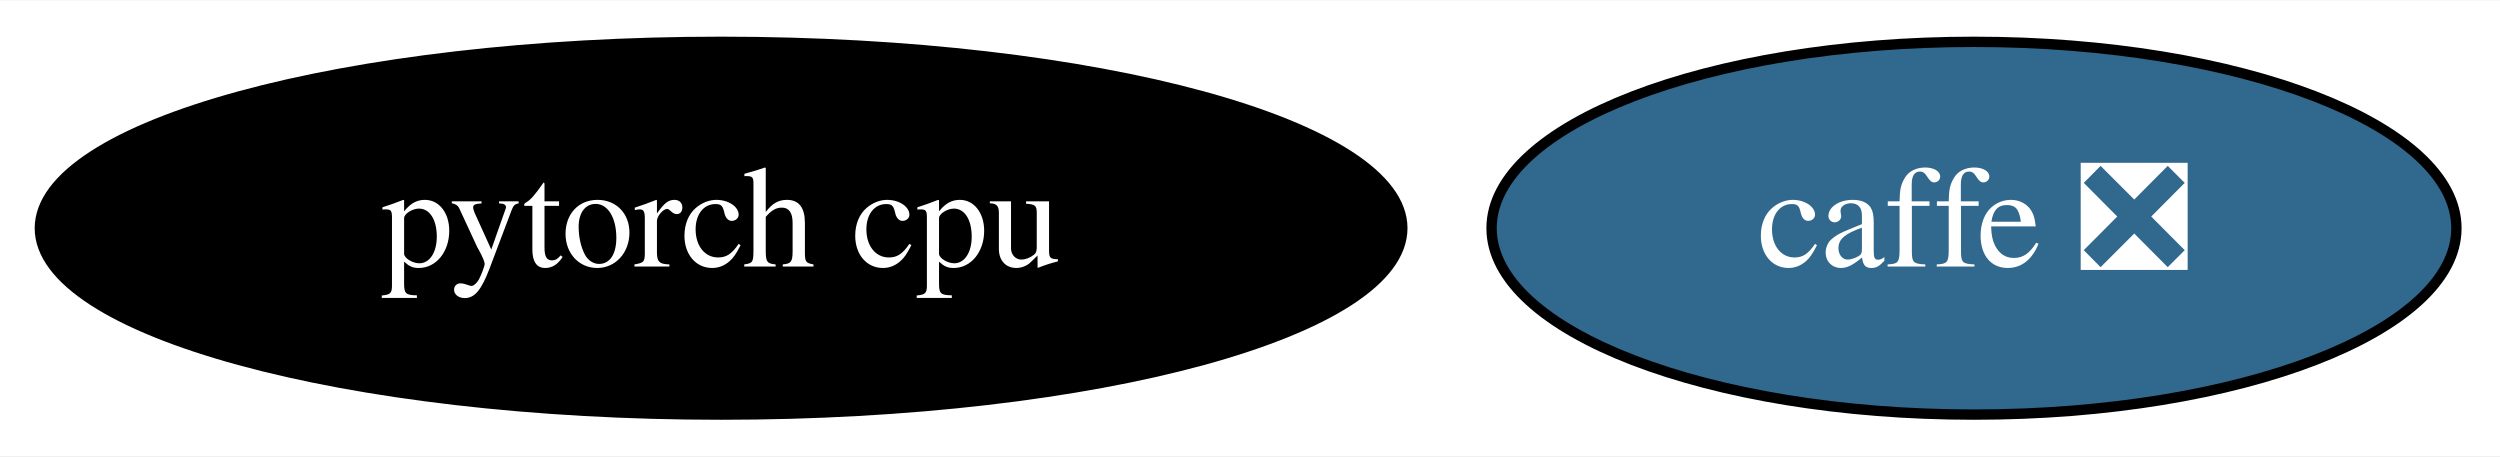
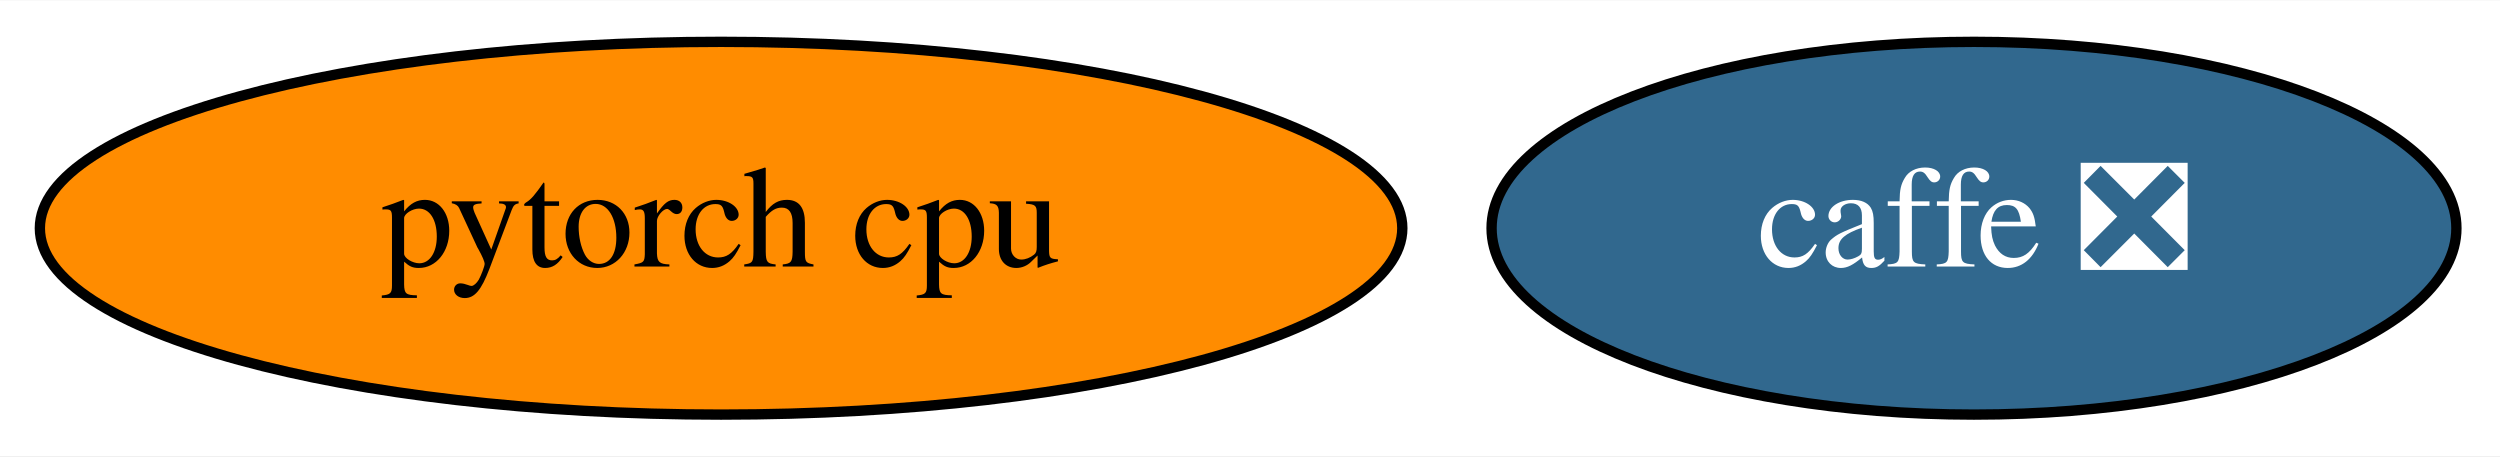
<svg xmlns="http://www.w3.org/2000/svg" xmlns:xlink="http://www.w3.org/1999/xlink" width="241pt" height="44pt" viewBox="0.00 0.00 241.44 44.00">
  <g id="graph0" class="graph" transform="scale(1 1) rotate(0) translate(4 40)">
    <polygon fill="white" stroke="transparent" points="-4,4 -4,-40 237.44,-40 237.44,4 -4,4" />
    <g id="node1" class="node">
      <g id="a_node1">
        <a xlink:href="https://github.com/conda-forge/caffe-feedstock/pull/71" xlink:title="caffe ❎">
          <ellipse fill="#31688e" stroke="black" cx="186.64" cy="-18" rx="46.59" ry="18" />
          <text text-anchor="middle" x="186.64" y="-14.3" font-family="Times,serif" font-size="14.00" fill="white">caffe ❎</text>
        </a>
      </g>
    </g>
    <g id="node2" class="node">
      <g id="a_node2">
        <a xlink:href="https://github.com/conda-forge/pytorch-cpu-feedstock" xlink:title="pytorch cpu">
-           <ellipse fill="#000000" stroke="black" cx="65.64" cy="-18" rx="65.79" ry="18" />
-           <text text-anchor="middle" x="65.64" y="-14.3" font-family="Times,serif" font-size="14.00" fill="white">pytorch cpu</text>
+           <ellipse fill="#ff8c00" stroke="black" cx="65.64" cy="-18" rx="65.79" ry="18" />
+           <text text-anchor="middle" x="65.64" y="-14.3" font-family="Times,serif" font-size="14.00">pytorch cpu</text>
        </a>
      </g>
    </g>
  </g>
</svg>
